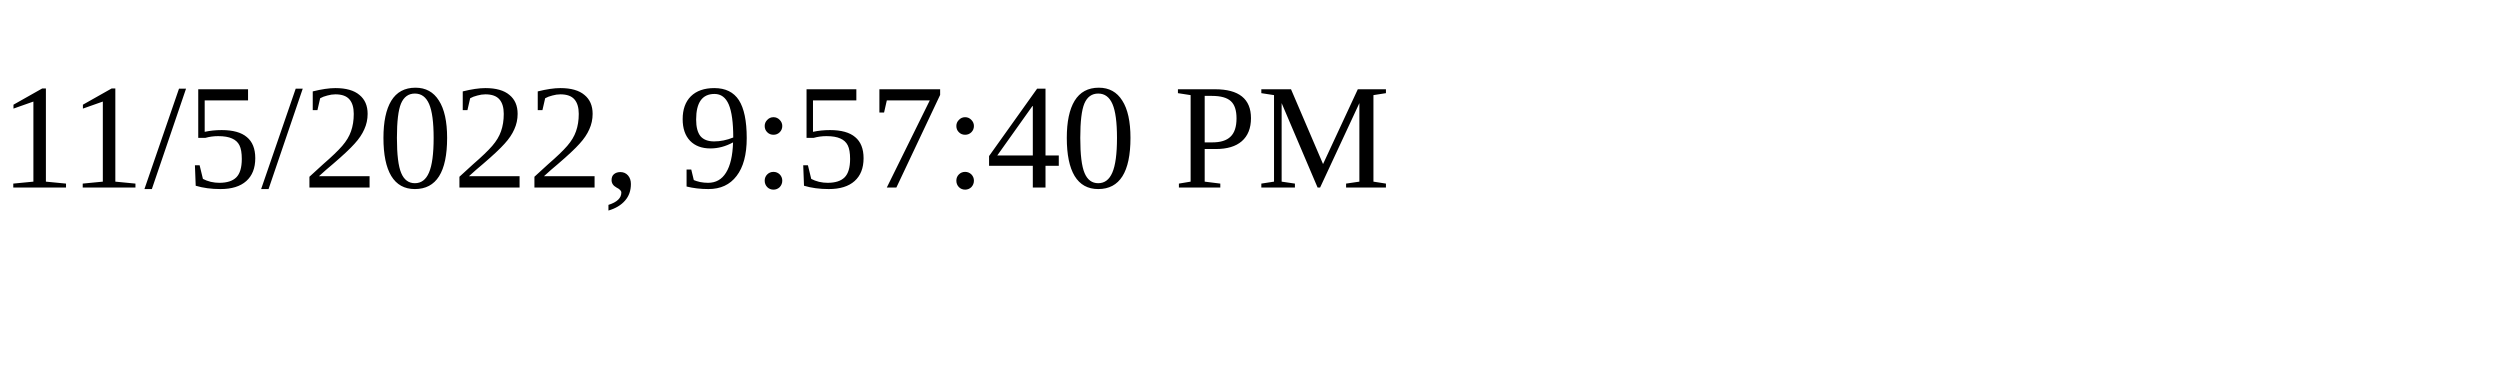
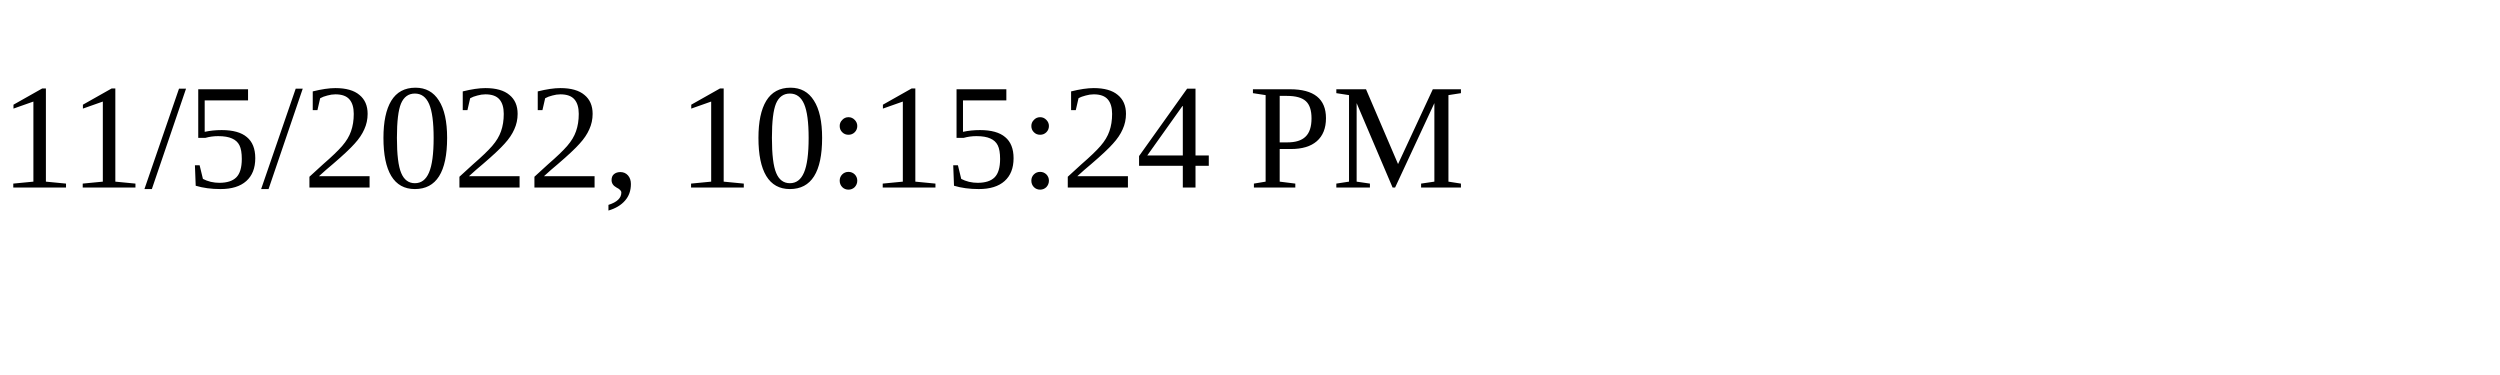
<svg xmlns="http://www.w3.org/2000/svg" height="30" width="200">
-   <text x="0" y="15">11/5/2022, 9:57:40 PM</text>
+   <text x="0" y="15">11/5/2022, 10:15:24 PM</text>
</svg>
